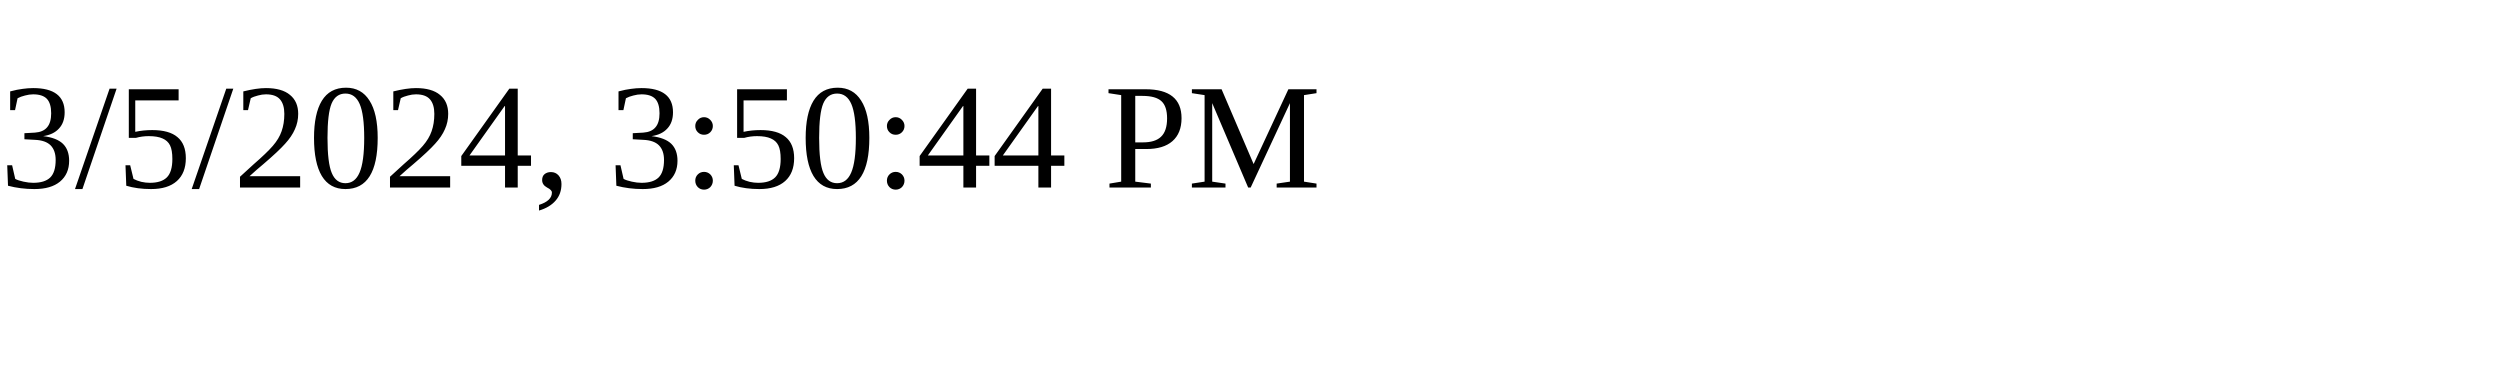
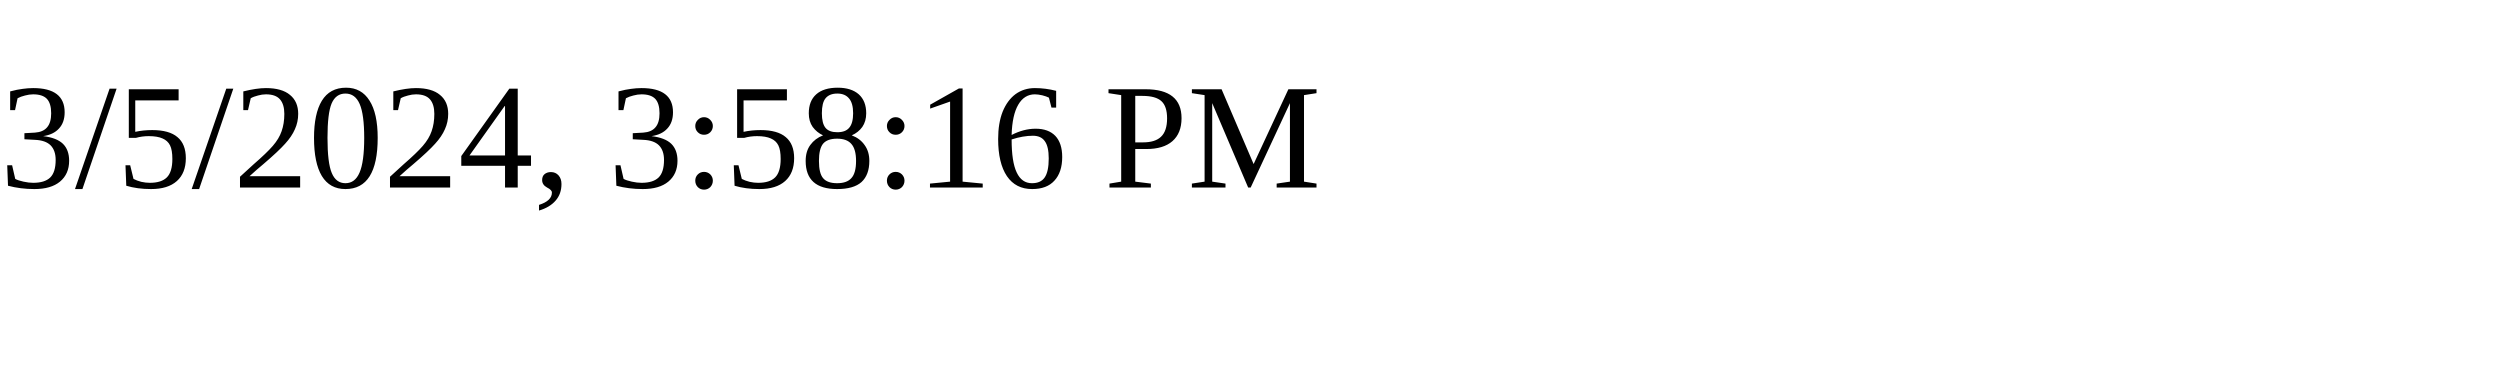
<svg xmlns="http://www.w3.org/2000/svg" height="30" width="200">
-   <text x="0" y="15">3/5/2024, 3:50:44 PM</text>
+   <text x="0" y="15">3/5/2024, 3:58:16 PM</text>
</svg>
